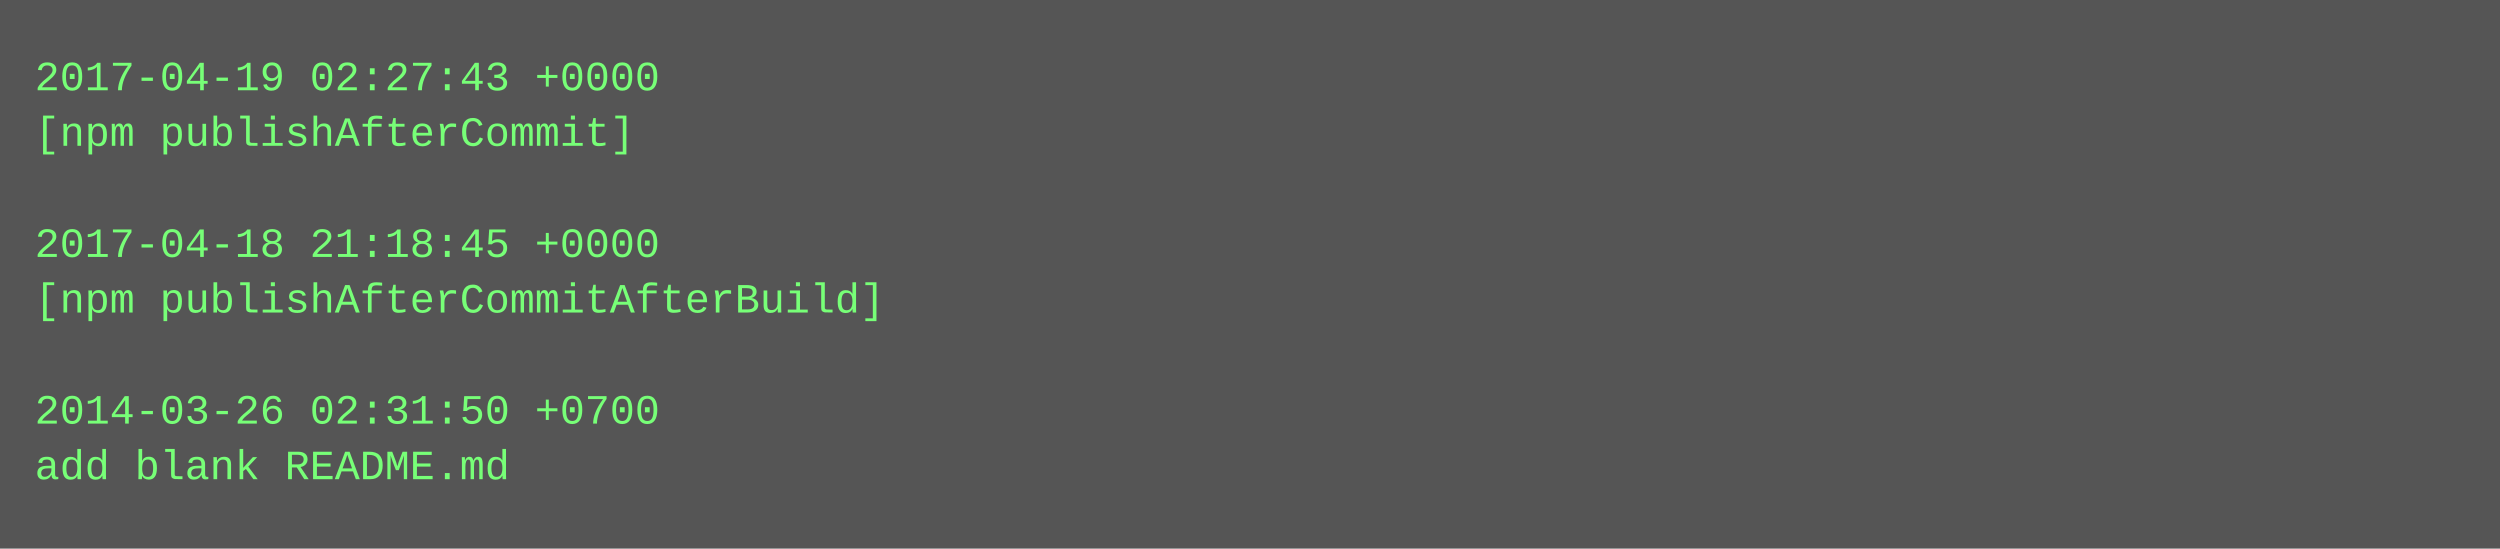
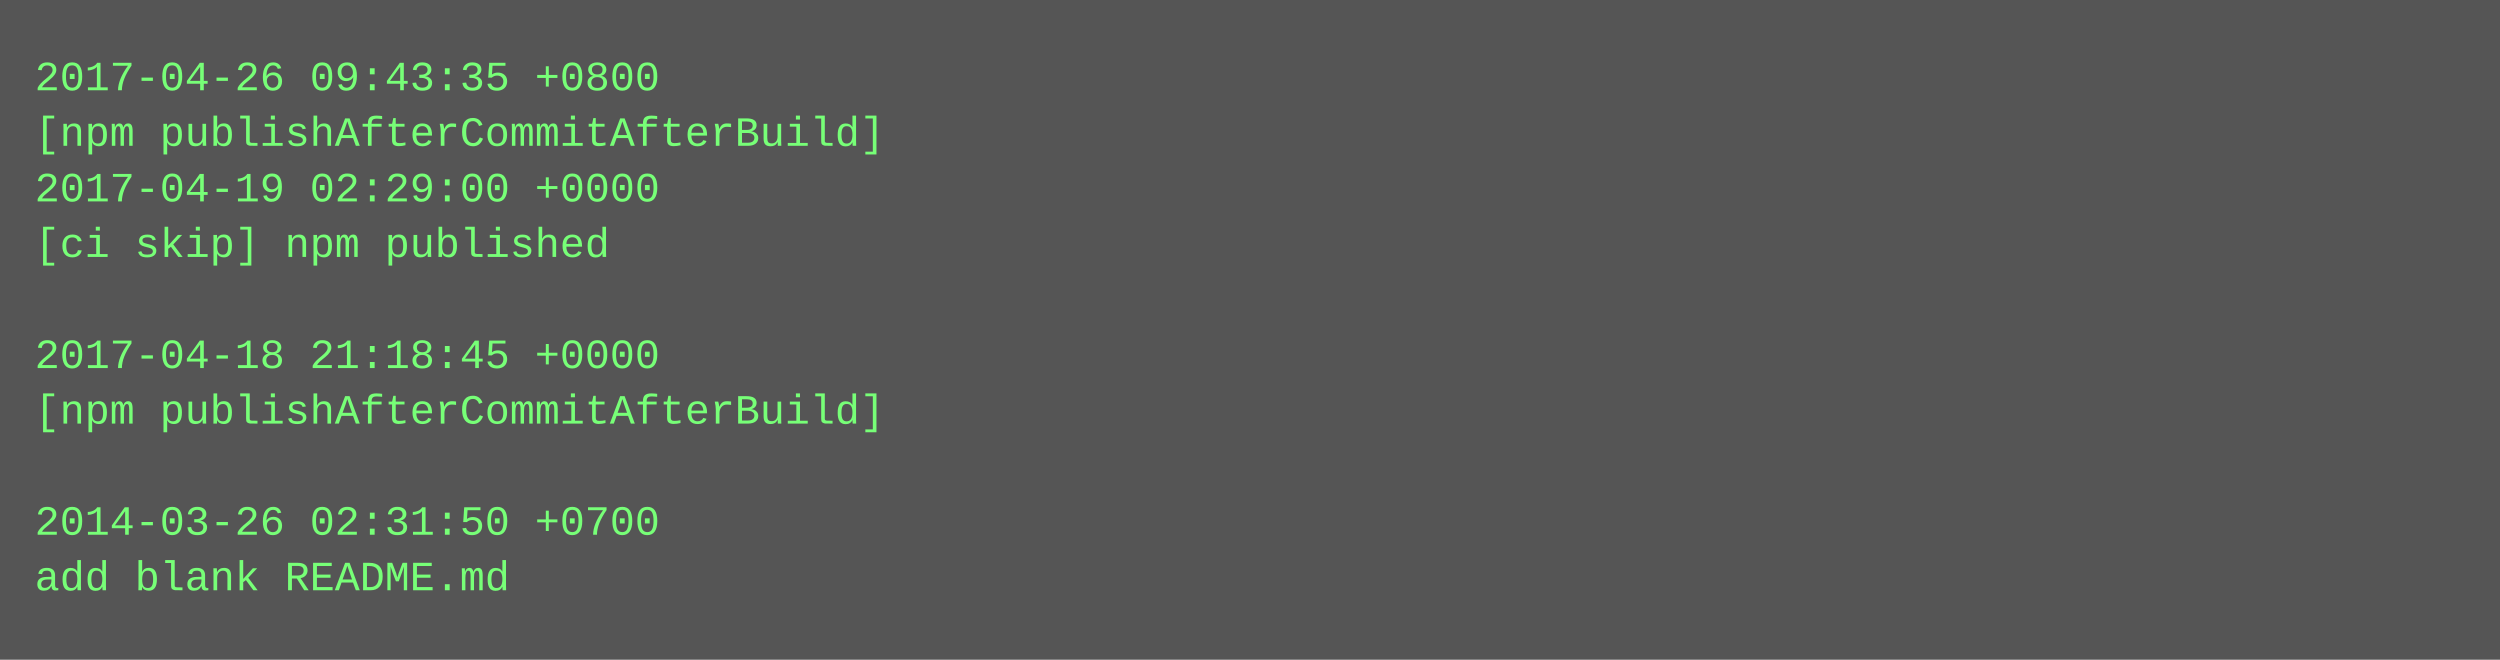
- <svg xmlns="http://www.w3.org/2000/svg" height="158" width="720">
-   <rect height="158" fill="#555" width="720" />
+ <svg xmlns="http://www.w3.org/2000/svg" height="190" width="720">
+   <rect height="190" fill="#555" width="720" />
  <text fill="#7f7" font-family="Courier New" font-size="12" xml:space="preserve">
-     <tspan x="10" y="26">2017-04-19 02:27:43 +0000</tspan>
-     <tspan x="10" y="42">[npm publishAfterCommit]</tspan>
-     <tspan x="10" y="58" />
-     <tspan x="10" y="74">2017-04-18 21:18:45 +0000</tspan>
-     <tspan x="10" y="90">[npm publishAfterCommitAfterBuild]</tspan>
-     <tspan x="10" y="106" />
-     <tspan x="10" y="122">2014-03-26 02:31:50 +0700</tspan>
-     <tspan x="10" y="138">add blank README.md</tspan>
+     <tspan x="10" y="26">2017-04-26 09:43:35 +0800</tspan>
+     <tspan x="10" y="42">[npm publishAfterCommitAfterBuild]</tspan>
+     <tspan x="10" y="58">2017-04-19 02:29:00 +0000</tspan>
+     <tspan x="10" y="74">[ci skip] npm published</tspan>
+     <tspan x="10" y="90" />
+     <tspan x="10" y="106">2017-04-18 21:18:45 +0000</tspan>
+     <tspan x="10" y="122">[npm publishAfterCommitAfterBuild]</tspan>
+     <tspan x="10" y="138" />
+     <tspan x="10" y="154">2014-03-26 02:31:50 +0700</tspan>
+     <tspan x="10" y="170">add blank README.md</tspan>
  </text>
</svg>
